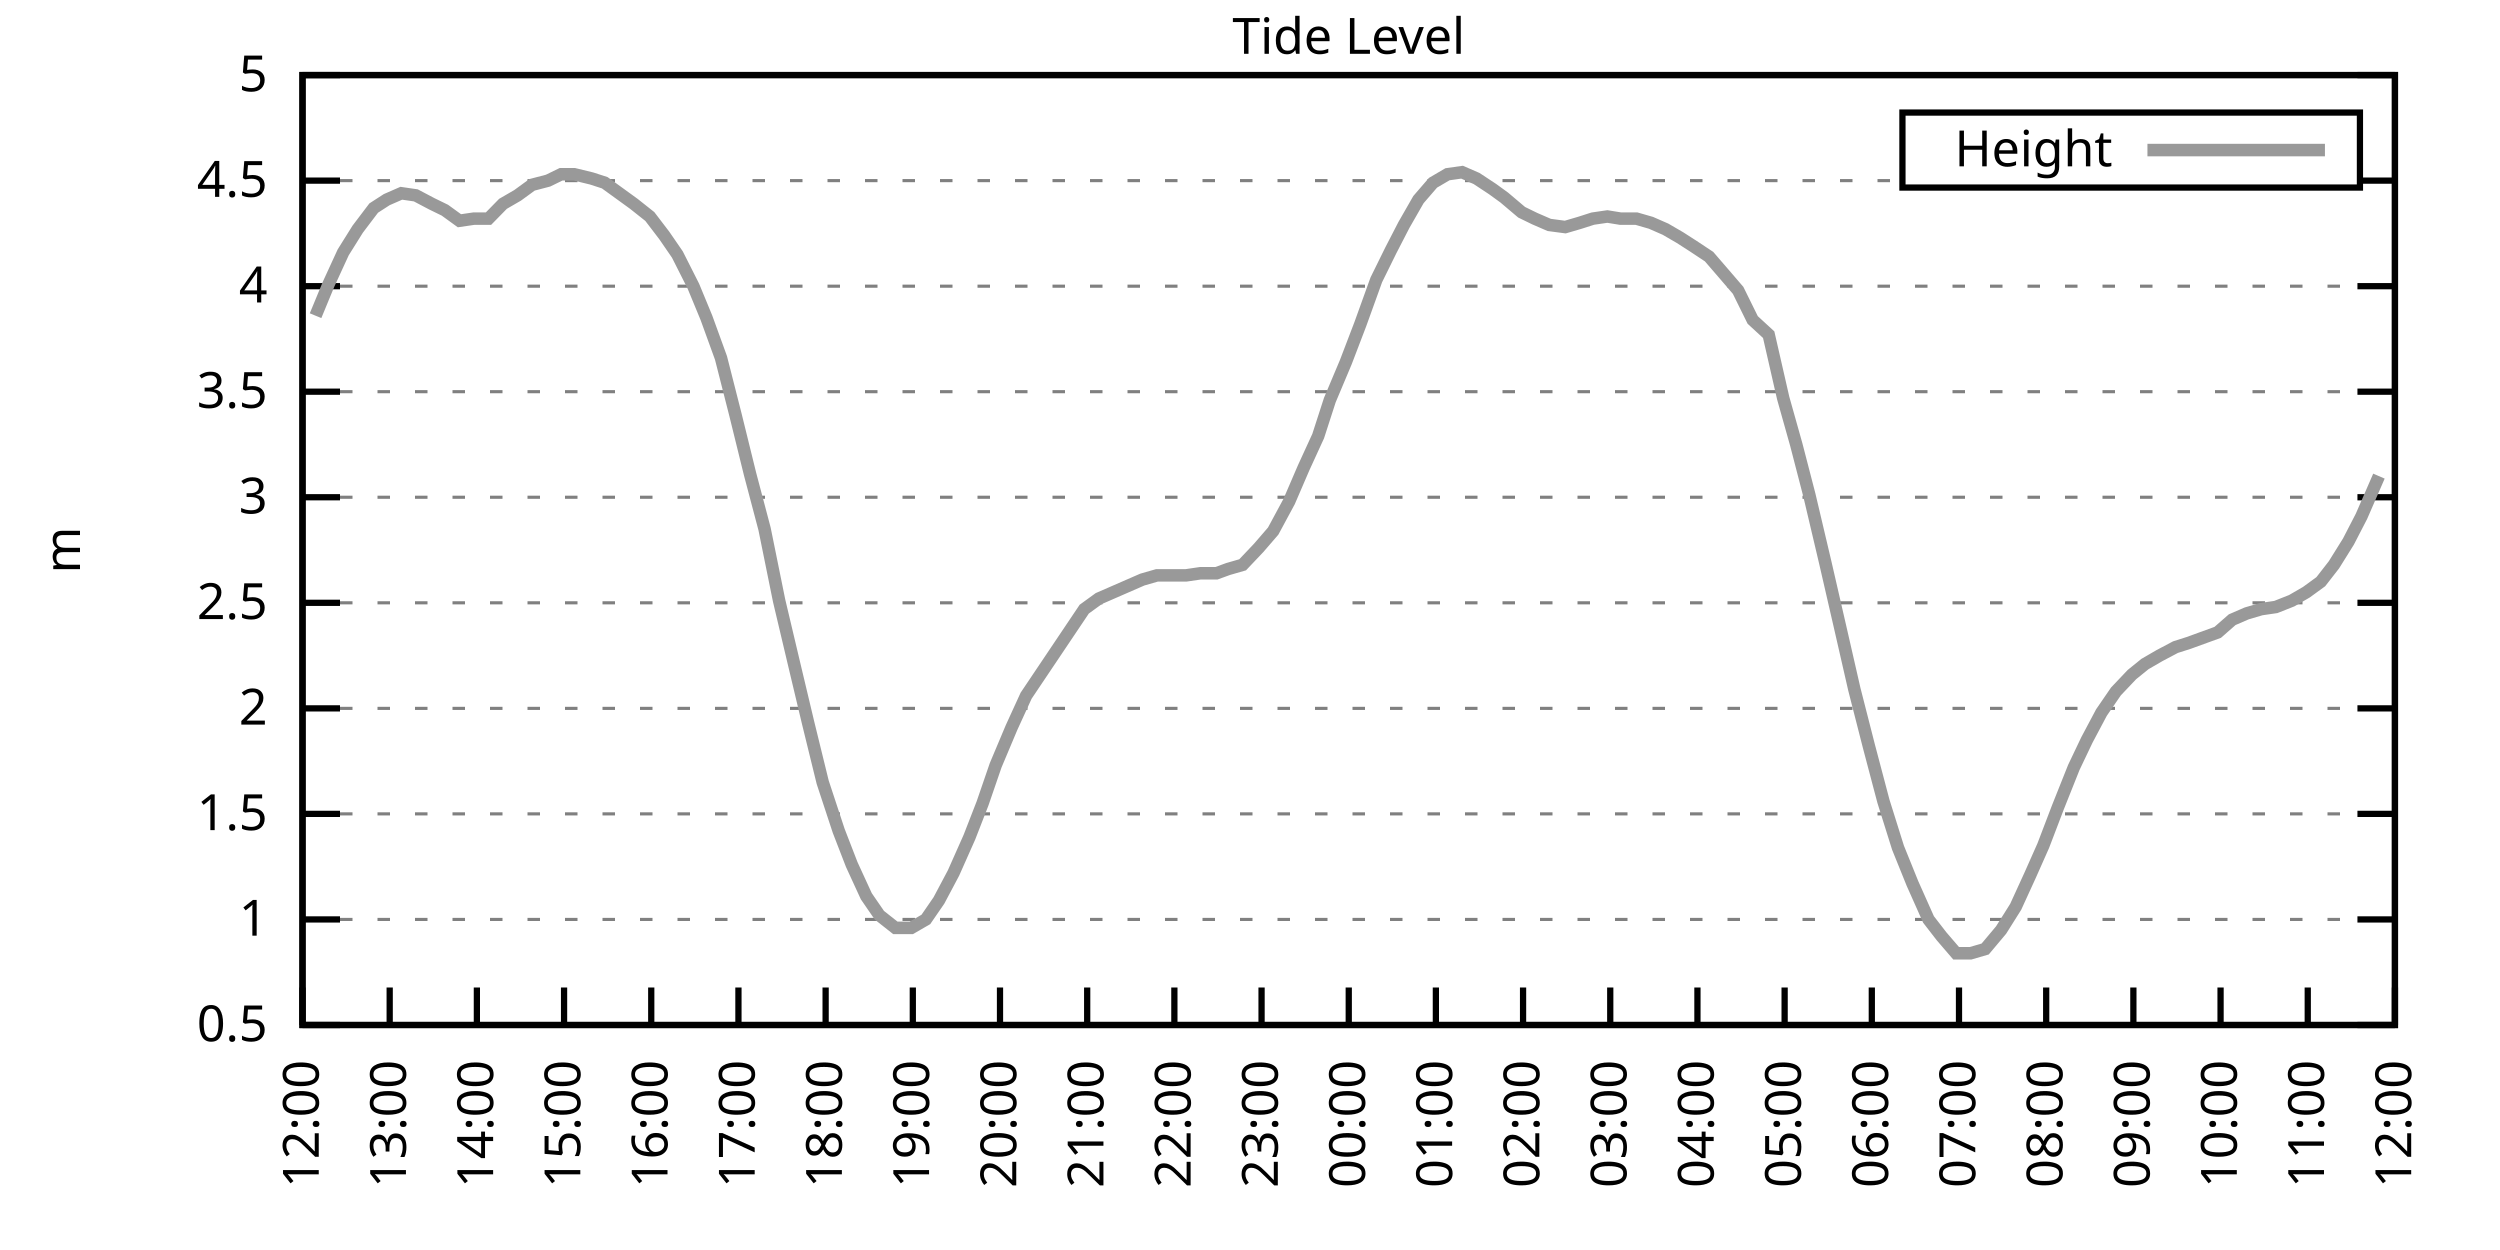
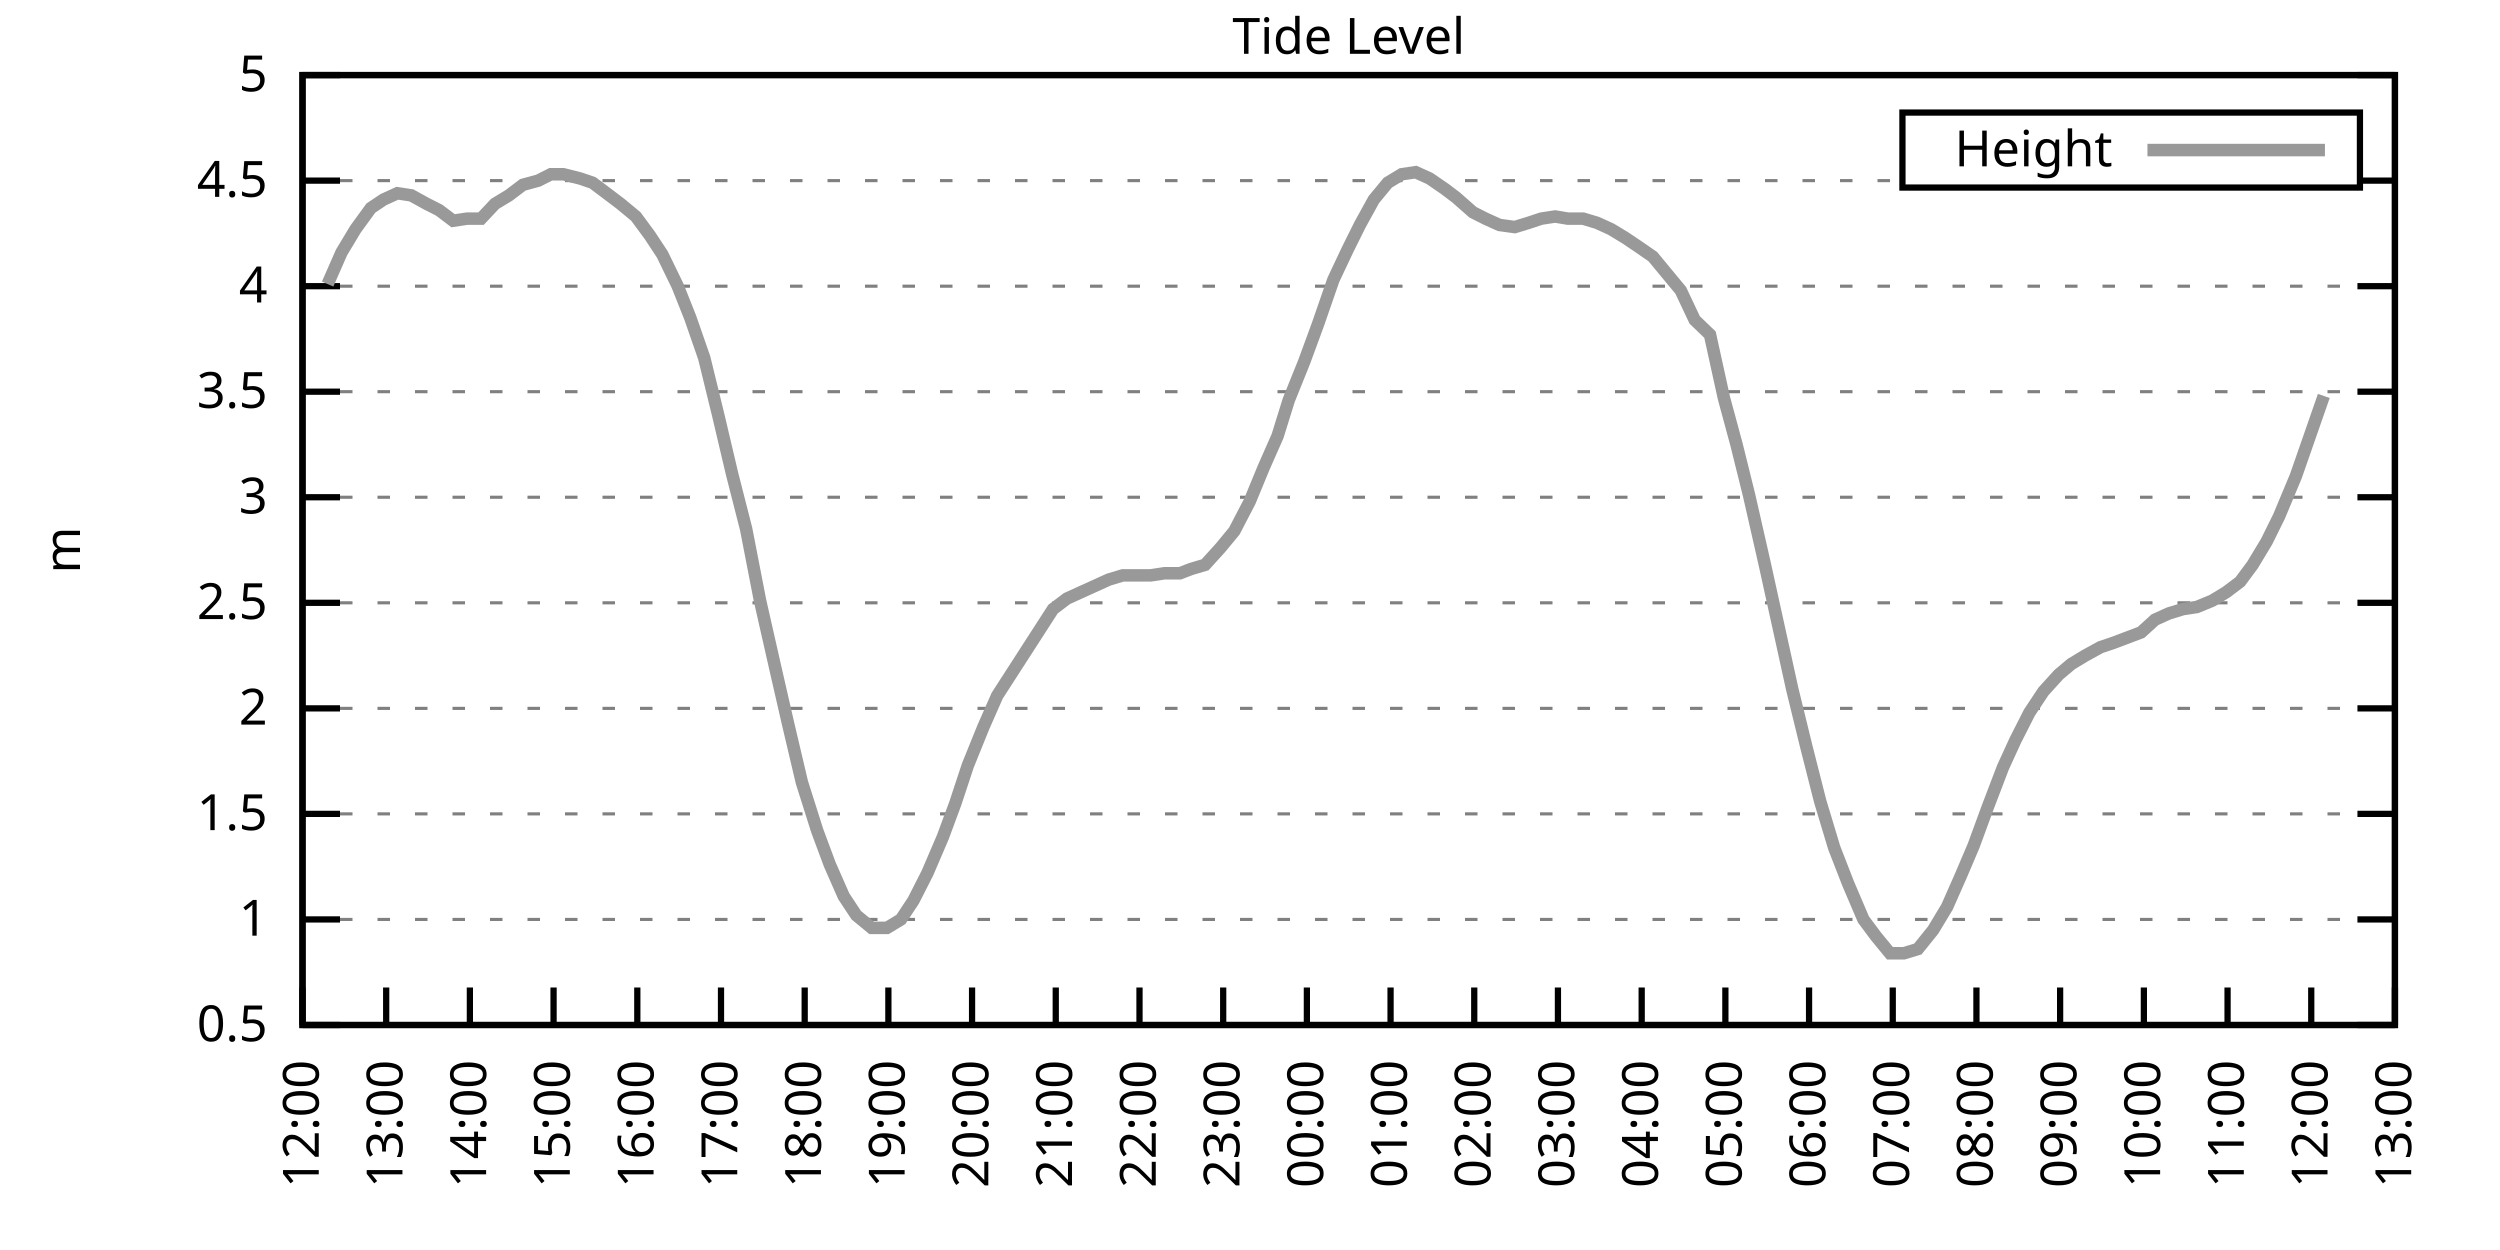
<svg xmlns="http://www.w3.org/2000/svg" xmlns:xlink="http://www.w3.org/1999/xlink" width="400" height="200" viewBox="0 0 400 200">
  <g id="gnuplot_canvas">
    <rect x="0" y="0" width="400" height="200" fill="none" />
    <defs>
      <circle id="gpDot" r="0.5" stroke-width="0.5" stroke="currentColor" />
      <path id="gpPt0" stroke-width="0.333" stroke="currentColor" d="M-1,0 h2 M0,-1 v2" />
      <path id="gpPt1" stroke-width="0.333" stroke="currentColor" d="M-1,-1 L1,1 M1,-1 L-1,1" />
      <path id="gpPt2" stroke-width="0.333" stroke="currentColor" d="M-1,0 L1,0 M0,-1 L0,1 M-1,-1 L1,1 M-1,1 L1,-1" />
      <rect id="gpPt3" stroke-width="0.333" stroke="currentColor" x="-1" y="-1" width="2" height="2" />
      <rect id="gpPt4" stroke-width="0.333" stroke="currentColor" fill="currentColor" x="-1" y="-1" width="2" height="2" />
      <circle id="gpPt5" stroke-width="0.333" stroke="currentColor" cx="0" cy="0" r="1" />
      <use xlink:href="#gpPt5" id="gpPt6" fill="currentColor" stroke="none" />
      <path id="gpPt7" stroke-width="0.333" stroke="currentColor" d="M0,-1.33 L-1.33,0.67 L1.33,0.67 z" />
      <use xlink:href="#gpPt7" id="gpPt8" fill="currentColor" stroke="none" />
      <use xlink:href="#gpPt7" id="gpPt9" stroke="currentColor" transform="rotate(180)" />
      <use xlink:href="#gpPt9" id="gpPt10" fill="currentColor" stroke="none" />
      <use xlink:href="#gpPt3" id="gpPt11" stroke="currentColor" transform="rotate(45)" />
      <use xlink:href="#gpPt11" id="gpPt12" fill="currentColor" stroke="none" />
      <path id="gpPt13" stroke-width="0.333" stroke="currentColor" d="M0,1.330 L1.265,0.411 L0.782,-1.067 L-0.782,-1.076 L-1.265,0.411 z" />
      <use xlink:href="#gpPt13" id="gpPt14" fill="currentColor" stroke="none" />
      <filter id="textbox" filterUnits="objectBoundingBox" x="0" y="0" height="1" width="1">
        <feFlood flood-color="white" flood-opacity="1" result="bgnd" />
        <feComposite in="SourceGraphic" in2="bgnd" operator="atop" />
      </filter>
      <filter id="greybox" filterUnits="objectBoundingBox" x="0" y="0" height="1" width="1">
        <feFlood flood-color="lightgrey" flood-opacity="1" result="grey" />
        <feComposite in="SourceGraphic" in2="grey" operator="atop" />
      </filter>
    </defs>
    <g fill="none" color="white" stroke="currentColor" stroke-width="1.00" stroke-linecap="butt" stroke-linejoin="miter">
</g>
    <g fill="none" color="black" stroke="currentColor" stroke-width="1.00" stroke-linecap="butt" stroke-linejoin="miter">
      <g stroke="none" shape-rendering="crispEdges">
        <polygon fill="rgb(255, 255, 255)" points="48.40,164.00 383.18,164.00 383.18,12.02 48.40,12.02 " />
      </g>
    </g>
    <g fill="none" color="black" stroke="currentColor" stroke-width="1.00" stroke-linecap="butt" stroke-linejoin="miter">
</g>
    <g fill="none" color="black" stroke="black" stroke-width="0.50" stroke-linecap="butt" stroke-linejoin="miter">
</g>
    <g fill="none" color="gray" stroke="currentColor" stroke-width="0.50" stroke-linecap="butt" stroke-linejoin="miter">
      <path stroke="gray" stroke-dasharray="2,4" class="gridline" d="M48.40,164.00 L383.19,164.00  " />
    </g>
    <g fill="none" color="gray" stroke="gray" stroke-width="1.00" stroke-linecap="butt" stroke-linejoin="miter">
</g>
    <g fill="none" color="black" stroke="currentColor" stroke-width="1.00" stroke-linecap="butt" stroke-linejoin="miter">
      <path stroke="black" d="M48.40,164.00 L54.40,164.00 M383.19,164.00 L377.19,164.00  " />
      <g transform="translate(42.80,166.60)" stroke="none" fill="black" font-family="Sans" font-size="8.00" text-anchor="end">
        <text>
          <tspan font-family="Sans"> 0.5</tspan>
        </text>
      </g>
    </g>
    <g fill="none" color="black" stroke="currentColor" stroke-width="1.00" stroke-linecap="butt" stroke-linejoin="miter">
</g>
    <g fill="none" color="black" stroke="black" stroke-width="0.50" stroke-linecap="butt" stroke-linejoin="miter">
</g>
    <g fill="none" color="gray" stroke="currentColor" stroke-width="0.50" stroke-linecap="butt" stroke-linejoin="miter">
      <path stroke="gray" stroke-dasharray="2,4" class="gridline" d="M48.40,147.11 L383.19,147.11  " />
    </g>
    <g fill="none" color="gray" stroke="gray" stroke-width="1.00" stroke-linecap="butt" stroke-linejoin="miter">
</g>
    <g fill="none" color="black" stroke="currentColor" stroke-width="1.00" stroke-linecap="butt" stroke-linejoin="miter">
      <path stroke="black" d="M48.40,147.11 L54.40,147.11 M383.19,147.11 L377.19,147.11  " />
      <g transform="translate(42.80,149.71)" stroke="none" fill="black" font-family="Sans" font-size="8.00" text-anchor="end">
        <text>
          <tspan font-family="Sans"> 1</tspan>
        </text>
      </g>
    </g>
    <g fill="none" color="black" stroke="currentColor" stroke-width="1.00" stroke-linecap="butt" stroke-linejoin="miter">
</g>
    <g fill="none" color="black" stroke="black" stroke-width="0.50" stroke-linecap="butt" stroke-linejoin="miter">
</g>
    <g fill="none" color="gray" stroke="currentColor" stroke-width="0.50" stroke-linecap="butt" stroke-linejoin="miter">
      <path stroke="gray" stroke-dasharray="2,4" class="gridline" d="M48.40,130.22 L383.19,130.22  " />
    </g>
    <g fill="none" color="gray" stroke="gray" stroke-width="1.00" stroke-linecap="butt" stroke-linejoin="miter">
</g>
    <g fill="none" color="black" stroke="currentColor" stroke-width="1.00" stroke-linecap="butt" stroke-linejoin="miter">
      <path stroke="black" d="M48.40,130.22 L54.40,130.22 M383.19,130.22 L377.19,130.22  " />
      <g transform="translate(42.80,132.82)" stroke="none" fill="black" font-family="Sans" font-size="8.00" text-anchor="end">
        <text>
          <tspan font-family="Sans"> 1.5</tspan>
        </text>
      </g>
    </g>
    <g fill="none" color="black" stroke="currentColor" stroke-width="1.00" stroke-linecap="butt" stroke-linejoin="miter">
</g>
    <g fill="none" color="black" stroke="black" stroke-width="0.50" stroke-linecap="butt" stroke-linejoin="miter">
</g>
    <g fill="none" color="gray" stroke="currentColor" stroke-width="0.50" stroke-linecap="butt" stroke-linejoin="miter">
      <path stroke="gray" stroke-dasharray="2,4" class="gridline" d="M48.40,113.34 L383.19,113.34  " />
    </g>
    <g fill="none" color="gray" stroke="gray" stroke-width="1.00" stroke-linecap="butt" stroke-linejoin="miter">
</g>
    <g fill="none" color="black" stroke="currentColor" stroke-width="1.00" stroke-linecap="butt" stroke-linejoin="miter">
      <path stroke="black" d="M48.40,113.34 L54.40,113.34 M383.19,113.34 L377.19,113.34  " />
      <g transform="translate(42.80,115.94)" stroke="none" fill="black" font-family="Sans" font-size="8.00" text-anchor="end">
        <text>
          <tspan font-family="Sans"> 2</tspan>
        </text>
      </g>
    </g>
    <g fill="none" color="black" stroke="currentColor" stroke-width="1.00" stroke-linecap="butt" stroke-linejoin="miter">
</g>
    <g fill="none" color="black" stroke="black" stroke-width="0.50" stroke-linecap="butt" stroke-linejoin="miter">
</g>
    <g fill="none" color="gray" stroke="currentColor" stroke-width="0.50" stroke-linecap="butt" stroke-linejoin="miter">
      <path stroke="gray" stroke-dasharray="2,4" class="gridline" d="M48.40,96.45 L383.19,96.45  " />
    </g>
    <g fill="none" color="gray" stroke="gray" stroke-width="1.00" stroke-linecap="butt" stroke-linejoin="miter">
</g>
    <g fill="none" color="black" stroke="currentColor" stroke-width="1.00" stroke-linecap="butt" stroke-linejoin="miter">
      <path stroke="black" d="M48.40,96.45 L54.40,96.45 M383.19,96.45 L377.19,96.45  " />
      <g transform="translate(42.80,99.05)" stroke="none" fill="black" font-family="Sans" font-size="8.00" text-anchor="end">
        <text>
          <tspan font-family="Sans"> 2.5</tspan>
        </text>
      </g>
    </g>
    <g fill="none" color="black" stroke="currentColor" stroke-width="1.00" stroke-linecap="butt" stroke-linejoin="miter">
</g>
    <g fill="none" color="black" stroke="black" stroke-width="0.50" stroke-linecap="butt" stroke-linejoin="miter">
</g>
    <g fill="none" color="gray" stroke="currentColor" stroke-width="0.50" stroke-linecap="butt" stroke-linejoin="miter">
      <path stroke="gray" stroke-dasharray="2,4" class="gridline" d="M48.40,79.56 L383.19,79.56  " />
    </g>
    <g fill="none" color="gray" stroke="gray" stroke-width="1.00" stroke-linecap="butt" stroke-linejoin="miter">
</g>
    <g fill="none" color="black" stroke="currentColor" stroke-width="1.00" stroke-linecap="butt" stroke-linejoin="miter">
      <path stroke="black" d="M48.40,79.56 L54.40,79.56 M383.19,79.56 L377.19,79.56  " />
      <g transform="translate(42.80,82.16)" stroke="none" fill="black" font-family="Sans" font-size="8.00" text-anchor="end">
        <text>
          <tspan font-family="Sans"> 3</tspan>
        </text>
      </g>
    </g>
    <g fill="none" color="black" stroke="currentColor" stroke-width="1.00" stroke-linecap="butt" stroke-linejoin="miter">
</g>
    <g fill="none" color="black" stroke="black" stroke-width="0.50" stroke-linecap="butt" stroke-linejoin="miter">
</g>
    <g fill="none" color="gray" stroke="currentColor" stroke-width="0.50" stroke-linecap="butt" stroke-linejoin="miter">
      <path stroke="gray" stroke-dasharray="2,4" class="gridline" d="M48.40,62.67 L383.19,62.67  " />
    </g>
    <g fill="none" color="gray" stroke="gray" stroke-width="1.00" stroke-linecap="butt" stroke-linejoin="miter">
</g>
    <g fill="none" color="black" stroke="currentColor" stroke-width="1.00" stroke-linecap="butt" stroke-linejoin="miter">
      <path stroke="black" d="M48.40,62.67 L54.40,62.67 M383.19,62.67 L377.19,62.67  " />
      <g transform="translate(42.80,65.27)" stroke="none" fill="black" font-family="Sans" font-size="8.00" text-anchor="end">
        <text>
          <tspan font-family="Sans"> 3.5</tspan>
        </text>
      </g>
    </g>
    <g fill="none" color="black" stroke="currentColor" stroke-width="1.00" stroke-linecap="butt" stroke-linejoin="miter">
</g>
    <g fill="none" color="black" stroke="black" stroke-width="0.50" stroke-linecap="butt" stroke-linejoin="miter">
</g>
    <g fill="none" color="gray" stroke="currentColor" stroke-width="0.50" stroke-linecap="butt" stroke-linejoin="miter">
      <path stroke="gray" stroke-dasharray="2,4" class="gridline" d="M48.40,45.79 L383.19,45.79  " />
    </g>
    <g fill="none" color="gray" stroke="gray" stroke-width="1.00" stroke-linecap="butt" stroke-linejoin="miter">
</g>
    <g fill="none" color="black" stroke="currentColor" stroke-width="1.00" stroke-linecap="butt" stroke-linejoin="miter">
      <path stroke="black" d="M48.40,45.79 L54.40,45.79 M383.19,45.79 L377.19,45.79  " />
      <g transform="translate(42.80,48.39)" stroke="none" fill="black" font-family="Sans" font-size="8.00" text-anchor="end">
        <text>
          <tspan font-family="Sans"> 4</tspan>
        </text>
      </g>
    </g>
    <g fill="none" color="black" stroke="currentColor" stroke-width="1.00" stroke-linecap="butt" stroke-linejoin="miter">
</g>
    <g fill="none" color="black" stroke="black" stroke-width="0.50" stroke-linecap="butt" stroke-linejoin="miter">
</g>
    <g fill="none" color="gray" stroke="currentColor" stroke-width="0.50" stroke-linecap="butt" stroke-linejoin="miter">
      <path stroke="gray" stroke-dasharray="2,4" class="gridline" d="M48.40,28.90 L304.39,28.90 M377.59,28.90 L383.19,28.90  " />
    </g>
    <g fill="none" color="gray" stroke="gray" stroke-width="1.00" stroke-linecap="butt" stroke-linejoin="miter">
</g>
    <g fill="none" color="black" stroke="currentColor" stroke-width="1.00" stroke-linecap="butt" stroke-linejoin="miter">
      <path stroke="black" d="M48.40,28.90 L54.40,28.90 M383.19,28.90 L377.19,28.90  " />
      <g transform="translate(42.80,31.50)" stroke="none" fill="black" font-family="Sans" font-size="8.00" text-anchor="end">
        <text>
          <tspan font-family="Sans"> 4.5</tspan>
        </text>
      </g>
    </g>
    <g fill="none" color="black" stroke="currentColor" stroke-width="1.00" stroke-linecap="butt" stroke-linejoin="miter">
</g>
    <g fill="none" color="black" stroke="black" stroke-width="0.50" stroke-linecap="butt" stroke-linejoin="miter">
</g>
    <g fill="none" color="gray" stroke="currentColor" stroke-width="0.50" stroke-linecap="butt" stroke-linejoin="miter">
      <path stroke="gray" stroke-dasharray="2,4" class="gridline" d="M48.40,12.01 L383.19,12.01  " />
    </g>
    <g fill="none" color="gray" stroke="gray" stroke-width="1.00" stroke-linecap="butt" stroke-linejoin="miter">
</g>
    <g fill="none" color="black" stroke="currentColor" stroke-width="1.00" stroke-linecap="butt" stroke-linejoin="miter">
      <path stroke="black" d="M48.40,12.01 L54.40,12.01 M383.19,12.01 L377.19,12.01  " />
      <g transform="translate(42.80,14.61)" stroke="none" fill="black" font-family="Sans" font-size="8.00" text-anchor="end">
        <text>
          <tspan font-family="Sans"> 5</tspan>
        </text>
      </g>
    </g>
    <g fill="none" color="black" stroke="currentColor" stroke-width="1.00" stroke-linecap="butt" stroke-linejoin="miter">
      <path stroke="black" d="M48.40,164.00 L48.40,158.00  " />
      <g transform="translate(51.00,169.60) rotate(270.00)" stroke="none" fill="black" font-family="Sans" font-size="8.00" text-anchor="end">
        <text>
          <tspan font-family="Sans">12:00</tspan>
        </text>
      </g>
    </g>
    <g fill="none" color="black" stroke="currentColor" stroke-width="1.00" stroke-linecap="butt" stroke-linejoin="miter">
-       <path stroke="black" d="M62.35,164.00 L62.35,158.00  " />
-       <g transform="translate(64.95,169.60) rotate(270.00)" stroke="none" fill="black" font-family="Sans" font-size="8.00" text-anchor="end">
+       <path stroke="black" d="M61.79,164.00 L61.79,158.00  " />
+       <g transform="translate(64.39,169.60) rotate(270.00)" stroke="none" fill="black" font-family="Sans" font-size="8.00" text-anchor="end">
        <text>
          <tspan font-family="Sans">13:00</tspan>
        </text>
      </g>
    </g>
    <g fill="none" color="black" stroke="currentColor" stroke-width="1.00" stroke-linecap="butt" stroke-linejoin="miter">
-       <path stroke="black" d="M76.30,164.00 L76.30,158.00  " />
-       <g transform="translate(78.90,169.60) rotate(270.00)" stroke="none" fill="black" font-family="Sans" font-size="8.00" text-anchor="end">
+       <path stroke="black" d="M75.18,164.00 L75.18,158.00  " />
+       <g transform="translate(77.78,169.60) rotate(270.00)" stroke="none" fill="black" font-family="Sans" font-size="8.00" text-anchor="end">
        <text>
          <tspan font-family="Sans">14:00</tspan>
        </text>
      </g>
    </g>
    <g fill="none" color="black" stroke="currentColor" stroke-width="1.00" stroke-linecap="butt" stroke-linejoin="miter">
-       <path stroke="black" d="M90.25,164.00 L90.25,158.00  " />
-       <g transform="translate(92.85,169.60) rotate(270.00)" stroke="none" fill="black" font-family="Sans" font-size="8.00" text-anchor="end">
+       <path stroke="black" d="M88.57,164.00 L88.57,158.00  " />
+       <g transform="translate(91.17,169.60) rotate(270.00)" stroke="none" fill="black" font-family="Sans" font-size="8.00" text-anchor="end">
        <text>
          <tspan font-family="Sans">15:00</tspan>
        </text>
      </g>
    </g>
    <g fill="none" color="black" stroke="currentColor" stroke-width="1.00" stroke-linecap="butt" stroke-linejoin="miter">
-       <path stroke="black" d="M104.20,164.00 L104.20,158.00  " />
-       <g transform="translate(106.80,169.60) rotate(270.00)" stroke="none" fill="black" font-family="Sans" font-size="8.00" text-anchor="end">
+       <path stroke="black" d="M101.97,164.00 L101.97,158.00  " />
+       <g transform="translate(104.57,169.60) rotate(270.00)" stroke="none" fill="black" font-family="Sans" font-size="8.00" text-anchor="end">
        <text>
          <tspan font-family="Sans">16:00</tspan>
        </text>
      </g>
    </g>
    <g fill="none" color="black" stroke="currentColor" stroke-width="1.00" stroke-linecap="butt" stroke-linejoin="miter">
-       <path stroke="black" d="M118.15,164.00 L118.15,158.00  " />
-       <g transform="translate(120.75,169.60) rotate(270.00)" stroke="none" fill="black" font-family="Sans" font-size="8.00" text-anchor="end">
+       <path stroke="black" d="M115.36,164.00 L115.36,158.00  " />
+       <g transform="translate(117.96,169.60) rotate(270.00)" stroke="none" fill="black" font-family="Sans" font-size="8.00" text-anchor="end">
        <text>
          <tspan font-family="Sans">17:00</tspan>
        </text>
      </g>
    </g>
    <g fill="none" color="black" stroke="currentColor" stroke-width="1.00" stroke-linecap="butt" stroke-linejoin="miter">
-       <path stroke="black" d="M132.10,164.00 L132.10,158.00  " />
-       <g transform="translate(134.70,169.60) rotate(270.00)" stroke="none" fill="black" font-family="Sans" font-size="8.00" text-anchor="end">
+       <path stroke="black" d="M128.75,164.00 L128.75,158.00  " />
+       <g transform="translate(131.35,169.60) rotate(270.00)" stroke="none" fill="black" font-family="Sans" font-size="8.00" text-anchor="end">
        <text>
          <tspan font-family="Sans">18:00</tspan>
        </text>
      </g>
    </g>
    <g fill="none" color="black" stroke="currentColor" stroke-width="1.00" stroke-linecap="butt" stroke-linejoin="miter">
-       <path stroke="black" d="M146.05,164.00 L146.05,158.00  " />
-       <g transform="translate(148.65,169.60) rotate(270.00)" stroke="none" fill="black" font-family="Sans" font-size="8.00" text-anchor="end">
+       <path stroke="black" d="M142.14,164.00 L142.14,158.00  " />
+       <g transform="translate(144.74,169.60) rotate(270.00)" stroke="none" fill="black" font-family="Sans" font-size="8.00" text-anchor="end">
        <text>
          <tspan font-family="Sans">19:00</tspan>
        </text>
      </g>
    </g>
    <g fill="none" color="black" stroke="currentColor" stroke-width="1.00" stroke-linecap="butt" stroke-linejoin="miter">
-       <path stroke="black" d="M160.00,164.00 L160.00,158.00  " />
-       <g transform="translate(162.60,169.60) rotate(270.00)" stroke="none" fill="black" font-family="Sans" font-size="8.00" text-anchor="end">
+       <path stroke="black" d="M155.53,164.00 L155.53,158.00  " />
+       <g transform="translate(158.13,169.60) rotate(270.00)" stroke="none" fill="black" font-family="Sans" font-size="8.00" text-anchor="end">
        <text>
          <tspan font-family="Sans">20:00</tspan>
        </text>
      </g>
    </g>
    <g fill="none" color="black" stroke="currentColor" stroke-width="1.00" stroke-linecap="butt" stroke-linejoin="miter">
-       <path stroke="black" d="M173.95,164.00 L173.95,158.00  " />
-       <g transform="translate(176.55,169.60) rotate(270.00)" stroke="none" fill="black" font-family="Sans" font-size="8.00" text-anchor="end">
+       <path stroke="black" d="M168.92,164.00 L168.92,158.00  " />
+       <g transform="translate(171.52,169.60) rotate(270.00)" stroke="none" fill="black" font-family="Sans" font-size="8.00" text-anchor="end">
        <text>
          <tspan font-family="Sans">21:00</tspan>
        </text>
      </g>
    </g>
    <g fill="none" color="black" stroke="currentColor" stroke-width="1.00" stroke-linecap="butt" stroke-linejoin="miter">
-       <path stroke="black" d="M187.90,164.00 L187.90,158.00  " />
-       <g transform="translate(190.50,169.60) rotate(270.00)" stroke="none" fill="black" font-family="Sans" font-size="8.00" text-anchor="end">
+       <path stroke="black" d="M182.32,164.00 L182.32,158.00  " />
+       <g transform="translate(184.92,169.60) rotate(270.00)" stroke="none" fill="black" font-family="Sans" font-size="8.00" text-anchor="end">
        <text>
          <tspan font-family="Sans">22:00</tspan>
        </text>
      </g>
    </g>
    <g fill="none" color="black" stroke="currentColor" stroke-width="1.00" stroke-linecap="butt" stroke-linejoin="miter">
-       <path stroke="black" d="M201.85,164.00 L201.85,158.00  " />
-       <g transform="translate(204.45,169.60) rotate(270.00)" stroke="none" fill="black" font-family="Sans" font-size="8.00" text-anchor="end">
+       <path stroke="black" d="M195.71,164.00 L195.71,158.00  " />
+       <g transform="translate(198.31,169.60) rotate(270.00)" stroke="none" fill="black" font-family="Sans" font-size="8.00" text-anchor="end">
        <text>
          <tspan font-family="Sans">23:00</tspan>
        </text>
      </g>
    </g>
    <g fill="none" color="black" stroke="currentColor" stroke-width="1.00" stroke-linecap="butt" stroke-linejoin="miter">
-       <path stroke="black" d="M215.80,164.00 L215.80,158.00  " />
-       <g transform="translate(218.40,169.60) rotate(270.00)" stroke="none" fill="black" font-family="Sans" font-size="8.00" text-anchor="end">
+       <path stroke="black" d="M209.10,164.00 L209.10,158.00  " />
+       <g transform="translate(211.70,169.60) rotate(270.00)" stroke="none" fill="black" font-family="Sans" font-size="8.00" text-anchor="end">
        <text>
          <tspan font-family="Sans">00:00</tspan>
        </text>
      </g>
    </g>
    <g fill="none" color="black" stroke="currentColor" stroke-width="1.00" stroke-linecap="butt" stroke-linejoin="miter">
-       <path stroke="black" d="M229.74,164.00 L229.74,158.00  " />
-       <g transform="translate(232.34,169.60) rotate(270.00)" stroke="none" fill="black" font-family="Sans" font-size="8.00" text-anchor="end">
+       <path stroke="black" d="M222.49,164.00 L222.49,158.00  " />
+       <g transform="translate(225.09,169.60) rotate(270.00)" stroke="none" fill="black" font-family="Sans" font-size="8.00" text-anchor="end">
        <text>
          <tspan font-family="Sans">01:00</tspan>
        </text>
      </g>
    </g>
    <g fill="none" color="black" stroke="currentColor" stroke-width="1.00" stroke-linecap="butt" stroke-linejoin="miter">
-       <path stroke="black" d="M243.69,164.00 L243.69,158.00  " />
-       <g transform="translate(246.29,169.60) rotate(270.00)" stroke="none" fill="black" font-family="Sans" font-size="8.00" text-anchor="end">
+       <path stroke="black" d="M235.88,164.00 L235.88,158.00  " />
+       <g transform="translate(238.48,169.60) rotate(270.00)" stroke="none" fill="black" font-family="Sans" font-size="8.00" text-anchor="end">
        <text>
          <tspan font-family="Sans">02:00</tspan>
        </text>
      </g>
    </g>
    <g fill="none" color="black" stroke="currentColor" stroke-width="1.00" stroke-linecap="butt" stroke-linejoin="miter">
-       <path stroke="black" d="M257.64,164.00 L257.64,158.00  " />
-       <g transform="translate(260.24,169.60) rotate(270.00)" stroke="none" fill="black" font-family="Sans" font-size="8.00" text-anchor="end">
+       <path stroke="black" d="M249.27,164.00 L249.27,158.00  " />
+       <g transform="translate(251.87,169.60) rotate(270.00)" stroke="none" fill="black" font-family="Sans" font-size="8.00" text-anchor="end">
        <text>
          <tspan font-family="Sans">03:00</tspan>
        </text>
      </g>
    </g>
    <g fill="none" color="black" stroke="currentColor" stroke-width="1.00" stroke-linecap="butt" stroke-linejoin="miter">
-       <path stroke="black" d="M271.59,164.00 L271.59,158.00  " />
-       <g transform="translate(274.19,169.60) rotate(270.00)" stroke="none" fill="black" font-family="Sans" font-size="8.00" text-anchor="end">
+       <path stroke="black" d="M262.67,164.00 L262.67,158.00  " />
+       <g transform="translate(265.27,169.60) rotate(270.00)" stroke="none" fill="black" font-family="Sans" font-size="8.00" text-anchor="end">
        <text>
          <tspan font-family="Sans">04:00</tspan>
        </text>
      </g>
    </g>
    <g fill="none" color="black" stroke="currentColor" stroke-width="1.00" stroke-linecap="butt" stroke-linejoin="miter">
-       <path stroke="black" d="M285.54,164.00 L285.54,158.00  " />
-       <g transform="translate(288.14,169.60) rotate(270.00)" stroke="none" fill="black" font-family="Sans" font-size="8.00" text-anchor="end">
+       <path stroke="black" d="M276.06,164.00 L276.06,158.00  " />
+       <g transform="translate(278.66,169.60) rotate(270.00)" stroke="none" fill="black" font-family="Sans" font-size="8.00" text-anchor="end">
        <text>
          <tspan font-family="Sans">05:00</tspan>
        </text>
      </g>
    </g>
    <g fill="none" color="black" stroke="currentColor" stroke-width="1.00" stroke-linecap="butt" stroke-linejoin="miter">
-       <path stroke="black" d="M299.49,164.00 L299.49,158.00  " />
-       <g transform="translate(302.09,169.60) rotate(270.00)" stroke="none" fill="black" font-family="Sans" font-size="8.00" text-anchor="end">
+       <path stroke="black" d="M289.45,164.00 L289.45,158.00  " />
+       <g transform="translate(292.05,169.60) rotate(270.00)" stroke="none" fill="black" font-family="Sans" font-size="8.00" text-anchor="end">
        <text>
          <tspan font-family="Sans">06:00</tspan>
        </text>
      </g>
    </g>
    <g fill="none" color="black" stroke="currentColor" stroke-width="1.00" stroke-linecap="butt" stroke-linejoin="miter">
-       <path stroke="black" d="M313.44,164.00 L313.44,158.00  " />
-       <g transform="translate(316.04,169.60) rotate(270.00)" stroke="none" fill="black" font-family="Sans" font-size="8.00" text-anchor="end">
+       <path stroke="black" d="M302.84,164.00 L302.84,158.00  " />
+       <g transform="translate(305.44,169.60) rotate(270.00)" stroke="none" fill="black" font-family="Sans" font-size="8.00" text-anchor="end">
        <text>
          <tspan font-family="Sans">07:00</tspan>
        </text>
      </g>
    </g>
    <g fill="none" color="black" stroke="currentColor" stroke-width="1.00" stroke-linecap="butt" stroke-linejoin="miter">
-       <path stroke="black" d="M327.39,164.00 L327.39,158.00  " />
-       <g transform="translate(329.99,169.60) rotate(270.00)" stroke="none" fill="black" font-family="Sans" font-size="8.00" text-anchor="end">
+       <path stroke="black" d="M316.23,164.00 L316.23,158.00  " />
+       <g transform="translate(318.83,169.60) rotate(270.00)" stroke="none" fill="black" font-family="Sans" font-size="8.00" text-anchor="end">
        <text>
          <tspan font-family="Sans">08:00</tspan>
        </text>
      </g>
    </g>
    <g fill="none" color="black" stroke="currentColor" stroke-width="1.00" stroke-linecap="butt" stroke-linejoin="miter">
-       <path stroke="black" d="M341.34,164.00 L341.34,158.00  " />
-       <g transform="translate(343.94,169.60) rotate(270.00)" stroke="none" fill="black" font-family="Sans" font-size="8.00" text-anchor="end">
+       <path stroke="black" d="M329.62,164.00 L329.62,158.00  " />
+       <g transform="translate(332.22,169.60) rotate(270.00)" stroke="none" fill="black" font-family="Sans" font-size="8.00" text-anchor="end">
        <text>
          <tspan font-family="Sans">09:00</tspan>
        </text>
      </g>
    </g>
    <g fill="none" color="black" stroke="currentColor" stroke-width="1.00" stroke-linecap="butt" stroke-linejoin="miter">
-       <path stroke="black" d="M355.29,164.00 L355.29,158.00  " />
-       <g transform="translate(357.89,169.60) rotate(270.00)" stroke="none" fill="black" font-family="Sans" font-size="8.00" text-anchor="end">
+       <path stroke="black" d="M343.02,164.00 L343.02,158.00  " />
+       <g transform="translate(345.62,169.60) rotate(270.00)" stroke="none" fill="black" font-family="Sans" font-size="8.00" text-anchor="end">
        <text>
          <tspan font-family="Sans">10:00</tspan>
        </text>
      </g>
    </g>
    <g fill="none" color="black" stroke="currentColor" stroke-width="1.00" stroke-linecap="butt" stroke-linejoin="miter">
-       <path stroke="black" d="M369.24,164.00 L369.24,158.00  " />
-       <g transform="translate(371.84,169.60) rotate(270.00)" stroke="none" fill="black" font-family="Sans" font-size="8.00" text-anchor="end">
+       <path stroke="black" d="M356.41,164.00 L356.41,158.00  " />
+       <g transform="translate(359.01,169.60) rotate(270.00)" stroke="none" fill="black" font-family="Sans" font-size="8.00" text-anchor="end">
        <text>
          <tspan font-family="Sans">11:00</tspan>
+         </text>
+       </g>
+     </g>
+     <g fill="none" color="black" stroke="currentColor" stroke-width="1.00" stroke-linecap="butt" stroke-linejoin="miter">
+       <path stroke="black" d="M369.80,164.00 L369.80,158.00  " />
+       <g transform="translate(372.40,169.60) rotate(270.00)" stroke="none" fill="black" font-family="Sans" font-size="8.00" text-anchor="end">
+         <text>
+           <tspan font-family="Sans">12:00</tspan>
        </text>
      </g>
    </g>
    <g fill="none" color="black" stroke="currentColor" stroke-width="1.00" stroke-linecap="butt" stroke-linejoin="miter">
      <path stroke="black" d="M383.19,164.00 L383.19,158.00  " />
      <g transform="translate(385.79,169.60) rotate(270.00)" stroke="none" fill="black" font-family="Sans" font-size="8.00" text-anchor="end">
        <text>
-           <tspan font-family="Sans">12:00</tspan>
+           <tspan font-family="Sans">13:00</tspan>
        </text>
      </g>
    </g>
    <g fill="none" color="black" stroke="currentColor" stroke-width="1.00" stroke-linecap="butt" stroke-linejoin="miter">
</g>
    <g fill="none" color="black" stroke="currentColor" stroke-width="1.00" stroke-linecap="butt" stroke-linejoin="miter">
      <path stroke="black" d="M48.40,12.01 L48.40,164.00 L383.19,164.00 L383.19,12.01 L48.40,12.01 Z  " />
    </g>
    <g fill="none" color="black" stroke="currentColor" stroke-width="1.00" stroke-linecap="butt" stroke-linejoin="miter">
</g>
    <g fill="none" color="black" stroke="currentColor" stroke-width="1.00" stroke-linecap="butt" stroke-linejoin="miter">
      <path stroke="black" d="M304.39,30.01 L304.39,18.01 L377.59,18.01 L377.59,30.01 L304.39,30.01 Z  " />
    </g>
    <g id="Tide_level_plot_1">
      <g fill="none" color="white" stroke="black" stroke-width="2.00" stroke-linecap="butt" stroke-linejoin="miter">
</g>
      <g fill="none" color="black" stroke="currentColor" stroke-width="2.00" stroke-linecap="butt" stroke-linejoin="miter">
        <g transform="translate(337.99,26.61)" stroke="none" fill="black" font-family="Sans" font-size="8.00" text-anchor="end">
          <text>
            <tspan font-family="Sans">Height</tspan>
          </text>
        </g>
      </g>
      <g fill="none" color="black" stroke="currentColor" stroke-width="2.00" stroke-linecap="butt" stroke-linejoin="miter">
-         <path stroke="rgb(153, 153, 153)" d="M343.59,24.01 L371.99,24.01 M50.49,50.51 L52.58,45.45 L54.91,40.38 L57.23,36.67 L59.79,33.29 L61.88,31.94   L64.21,30.92 L66.53,31.26 L69.09,32.61 L71.18,33.63 L73.51,35.32 L75.83,34.98 L78.16,34.98 L80.48,32.61   L82.81,31.26 L85.13,29.57 L87.69,28.90 L89.78,27.88 L91.88,27.88 L94.67,28.56 L96.76,29.24 L99.08,30.92   L101.41,32.61 L103.97,34.64 L106.29,37.68 L108.38,40.72 L110.94,45.79 L113.03,50.85 L115.36,57.27 L117.68,66.39   L120.01,75.85 L122.33,84.63 L124.66,96.11 L127.22,106.92 L129.31,115.70 L131.63,125.16 L134.19,132.93 L136.28,138.33   L138.61,143.40 L140.70,146.44 L143.26,148.46 L145.81,148.46 L148.14,147.11 L150.23,144.07 L152.56,139.68 L155.11,133.94   L157.21,128.54 L159.30,122.46 L161.86,116.38 L164.18,111.31 L173.48,97.46 L175.81,95.77 L182.78,92.73 L185.11,92.06   L187.66,92.06 L189.76,92.06 L192.08,91.72 L194.64,91.72 L196.50,91.04 L198.82,90.37 L201.38,87.67 L203.71,84.97   L206.26,80.24 L208.59,74.83 L210.91,69.77 L212.77,64.02 L215.33,57.94 L217.65,51.87 L220.21,44.77 L222.54,40.04   L224.63,35.99 L226.95,31.94 L229.28,29.24 L231.60,27.88 L233.93,27.55 L236.25,28.56 L238.81,30.25 L240.67,31.60   L243.46,33.96 L245.55,34.98 L247.88,35.99 L250.44,36.33 L252.76,35.65 L254.85,34.98 L257.18,34.64 L259.27,34.98   L261.83,34.98 L264.15,35.65 L266.48,36.67 L268.80,38.02 L270.90,39.37 L273.45,41.06 L275.78,43.76 L278.10,46.46   L280.43,51.19 L282.99,53.55 L285.31,63.69 L287.40,71.12 L289.50,79.22 L292.05,90.03 L294.38,100.16 L296.70,110.30   L299.03,119.42 L301.35,128.20 L303.68,135.63 L306.00,141.37 L308.56,147.11 L310.65,149.81 L312.98,152.52 L315.30,152.52   L317.63,151.84 L320.18,148.80 L322.51,145.09 L324.83,140.02 L326.93,135.29 L329.25,129.21 L331.81,122.79 L333.90,118.40   L336.23,114.01 L338.55,110.63 L341.11,107.93 L343.20,106.24 L345.53,104.89 L348.08,103.54 L350.18,102.87 L354.83,101.18   L357.15,99.15 L359.48,98.14 L361.80,97.46 L364.13,97.12 L366.68,96.11 L369.01,94.76 L371.33,93.07 L373.43,90.37   L375.75,86.65 L377.84,82.60 L380.63,76.18  " />
+         <path stroke="rgb(153, 153, 153)" d="M343.59,24.01 L371.99,24.01 M52.42,45.45 L54.65,40.38 L56.88,36.67 L59.34,33.29 L61.35,31.94 L63.58,30.92   L65.81,31.26 L68.26,32.61 L70.27,33.63 L72.50,35.32 L74.74,34.98 L76.97,34.98 L79.20,32.61 L81.43,31.26   L83.66,29.57 L86.12,28.90 L88.13,27.88 L90.14,27.88 L92.82,28.56 L94.82,29.24 L97.06,30.92 L99.29,32.61   L101.74,34.64 L103.98,37.68 L105.98,40.72 L108.44,45.79 L110.45,50.85 L112.68,57.27 L114.91,66.39 L117.14,75.85   L119.38,84.63 L121.61,96.11 L124.06,106.92 L126.07,115.70 L128.30,125.16 L130.76,132.93 L132.77,138.33 L135.00,143.40   L137.01,146.44 L139.46,148.46 L141.92,148.46 L144.15,147.11 L146.16,144.07 L148.39,139.68 L150.85,133.94 L152.85,128.54   L154.86,122.46 L157.32,116.38 L159.55,111.31 L168.48,97.46 L170.71,95.77 L177.41,92.73 L179.64,92.06 L182.09,92.06   L184.10,92.06 L186.33,91.72 L188.79,91.72 L190.57,91.04 L192.81,90.37 L195.26,87.67 L197.49,84.97 L199.95,80.24   L202.18,74.83 L204.41,69.77 L206.20,64.02 L208.65,57.94 L210.88,51.87 L213.34,44.77 L215.57,40.04 L217.58,35.99   L219.81,31.94 L222.04,29.24 L224.28,27.88 L226.51,27.55 L228.74,28.56 L231.20,30.25 L232.98,31.60 L235.66,33.96   L237.67,34.98 L239.90,35.99 L242.36,36.33 L244.59,35.65 L246.60,34.98 L248.83,34.64 L250.84,34.98 L253.29,34.98   L255.52,35.65 L257.76,36.67 L259.99,38.02 L262.00,39.37 L264.45,41.06 L266.68,43.76 L268.92,46.46 L271.15,51.19   L273.60,53.55 L275.83,63.69 L277.84,71.12 L279.85,79.22 L282.31,90.03 L284.54,100.16 L286.77,110.30 L289.00,119.42   L291.23,128.20 L293.47,135.63 L295.70,141.37 L298.15,147.11 L300.16,149.81 L302.39,152.52 L304.63,152.52 L306.86,151.84   L309.31,148.80 L311.54,145.09 L313.78,140.02 L315.79,135.29 L318.02,129.21 L320.47,122.79 L322.48,118.40 L324.71,114.01   L326.95,110.63 L329.40,107.93 L331.41,106.24 L333.64,104.89 L336.10,103.54 L338.10,102.87 L342.57,101.18 L344.80,99.15   L347.03,98.14 L349.26,97.46 L351.50,97.12 L353.95,96.11 L356.18,94.76 L358.42,93.07 L360.42,90.37 L362.66,86.65   L364.66,82.60 L367.34,76.18 L371.81,63.35  " />
      </g>
    </g>
    <g fill="none" color="black" stroke="currentColor" stroke-width="2.00" stroke-linecap="butt" stroke-linejoin="miter">
</g>
    <g fill="none" color="black" stroke="black" stroke-width="1.00" stroke-linecap="butt" stroke-linejoin="miter">
</g>
    <g fill="none" color="black" stroke="currentColor" stroke-width="1.00" stroke-linecap="butt" stroke-linejoin="miter">
      <path stroke="black" d="M48.40,12.01 L48.40,164.00 L383.19,164.00 L383.19,12.01 L48.40,12.01 Z  " />
      <g transform="translate(12.80,88.01) rotate(270.00)" stroke="none" fill="black" font-family="Sans" font-size="8.00" text-anchor="middle">
        <text>
          <tspan font-family="Sans">m</tspan>
        </text>
      </g>
    </g>
    <g fill="none" color="black" stroke="currentColor" stroke-width="1.00" stroke-linecap="butt" stroke-linejoin="miter">
</g>
    <g fill="none" color="black" stroke="currentColor" stroke-width="1.00" stroke-linecap="butt" stroke-linejoin="miter">
      <g transform="translate(215.79,8.61)" stroke="none" fill="black" font-family="Sans" font-size="8.00" text-anchor="middle">
        <text>
          <tspan font-family="Sans">Tide Level</tspan>
        </text>
      </g>
    </g>
    <g fill="none" color="black" stroke="currentColor" stroke-width="1.00" stroke-linecap="butt" stroke-linejoin="miter">
</g>
  </g>
</svg>
